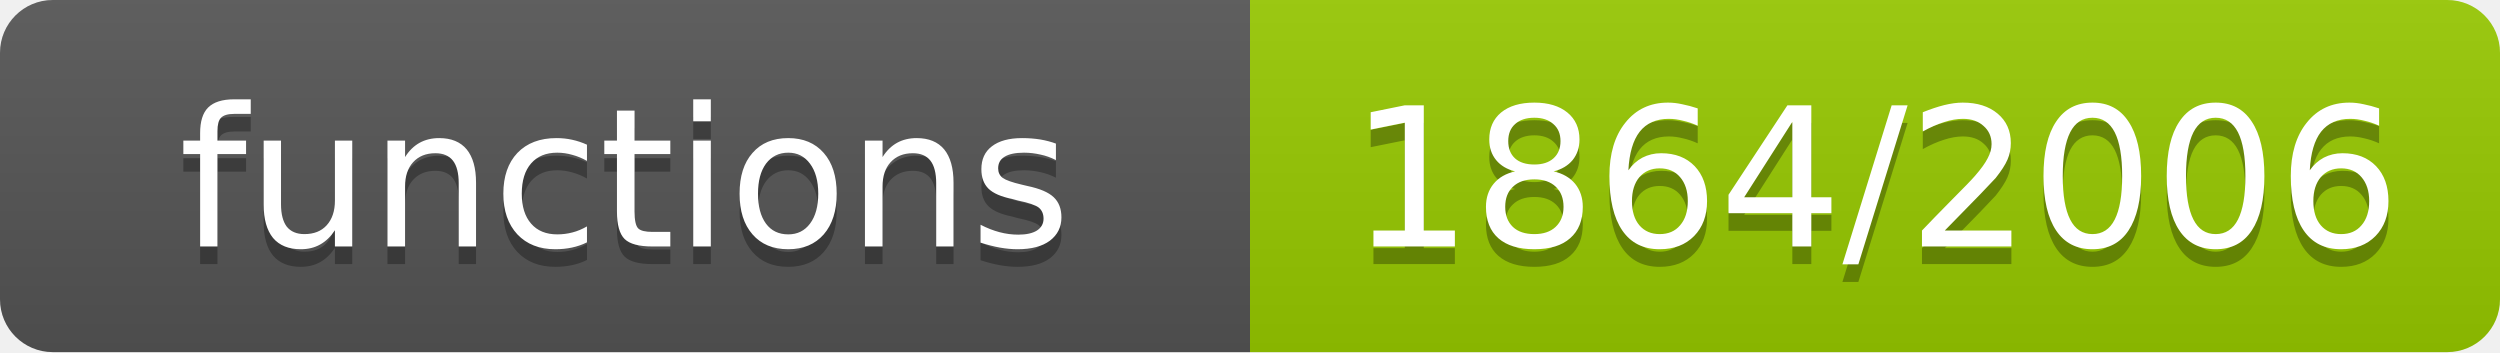
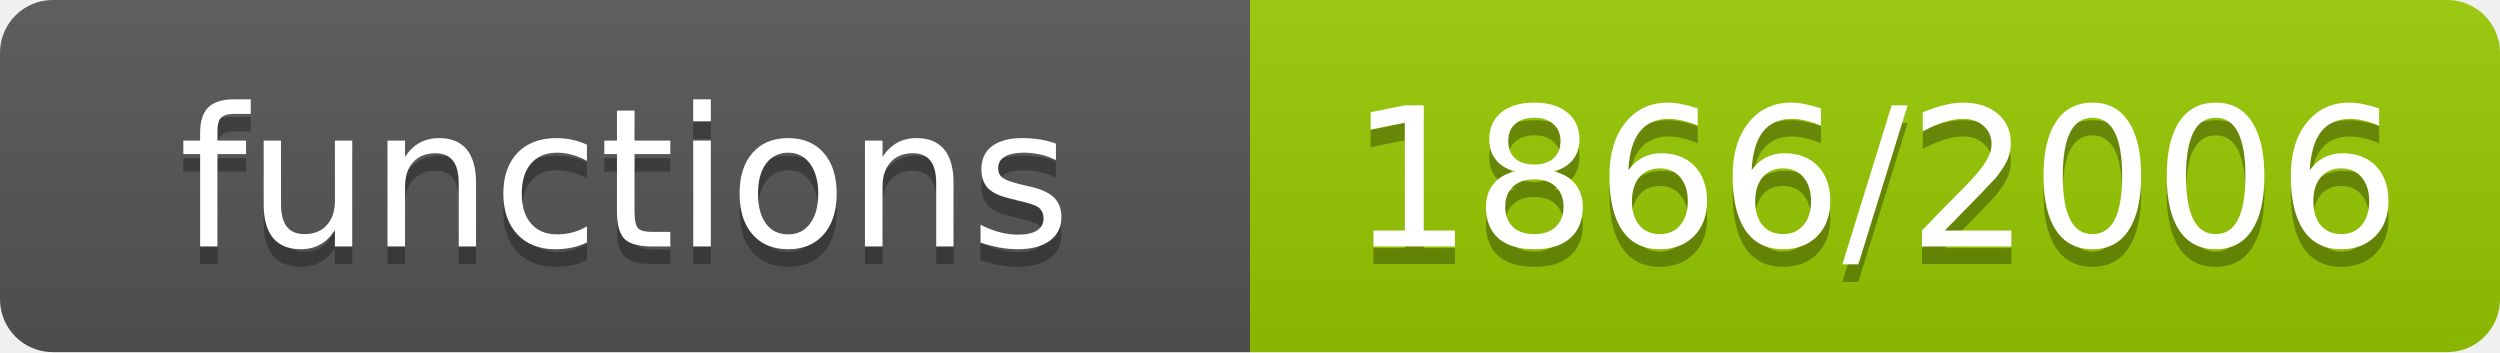
- <svg xmlns="http://www.w3.org/2000/svg" width="142" height="20" role="img" aria-label="functions: 1864/2006">
+ <svg xmlns="http://www.w3.org/2000/svg" width="142" height="20" role="img" aria-label="functions: 1866/2006">
  <linearGradient id="s" x2="0" y2="100%">
    <stop offset="0" stop-color="#bbb" stop-opacity=".1" />
    <stop offset="1" stop-opacity=".1" />
  </linearGradient>
  <clipPath id="r">
    <rect width="142" height="20" rx="3" fill="#fff" />
  </clipPath>
  <g clip-path="url(#r)">
    <rect width="71" height="20" fill="#555" />
    <rect x="71" width="71" height="20" fill="#97ca00" />
    <rect width="142" height="20" fill="url(#s)" />
  </g>
  <g fill="#fff" text-anchor="middle" font-family="Verdana,Geneva,DejaVu Sans,sans-serif" font-size="11">
    <text x="35.5" y="15" fill="#010101" fill-opacity=".3">functions</text>
    <text x="35.5" y="14">functions</text>
-     <text x="106.5" y="15" fill="#010101" fill-opacity=".3">1864/2006</text>
-     <text x="106.5" y="14">1864/2006</text>
+     <text x="106.5" y="15" fill="#010101" fill-opacity=".3">1866/2006</text>
+     <text x="106.5" y="14">1866/2006</text>
  </g>
</svg>
